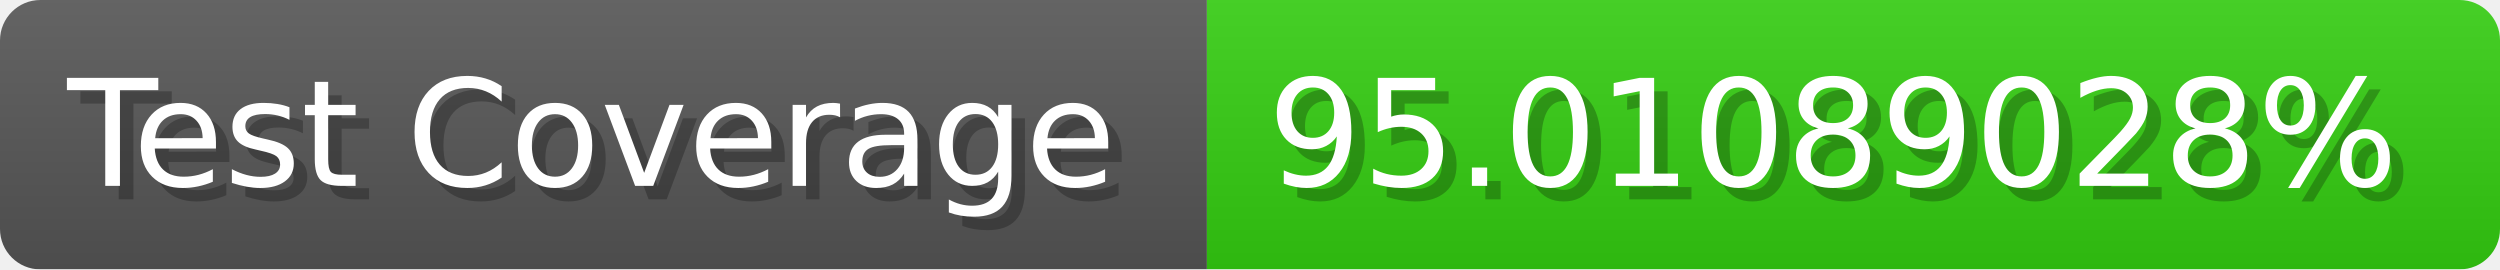
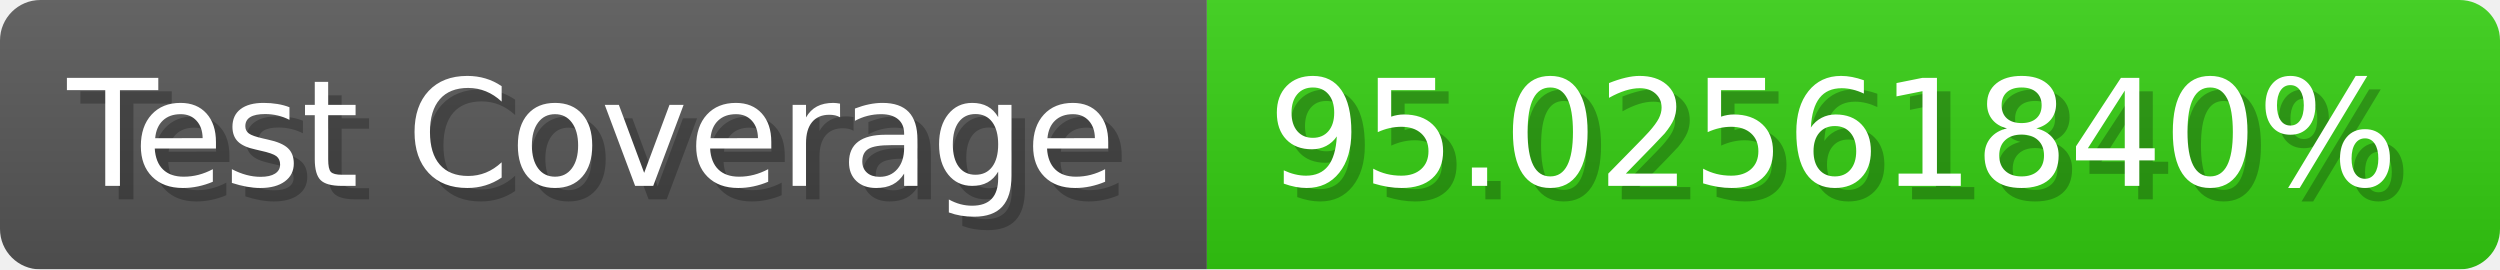
- <svg xmlns="http://www.w3.org/2000/svg" width="185.6" height="20" viewBox="0 0 1856 200" role="img" aria-label="Test Coverage: 95.01089028%">
+ <svg xmlns="http://www.w3.org/2000/svg" width="185.6" height="20" viewBox="0 0 1856 200" role="img" aria-label="Test Coverage: 95.02561840%">
  <linearGradient id="a" x2="0" y2="100%">
    <stop offset="0" stop-opacity=".1" stop-color="#EEE" />
    <stop offset="1" stop-opacity=".1" />
  </linearGradient>
  <mask id="m">
    <rect width="1856" height="200" rx="30" fill="#FFF" />
  </mask>
  <g mask="url(#m)">
    <rect width="896" height="200" fill="#555" />
    <rect width="960" height="200" fill="#3C1" x="896" />
    <rect width="1856" height="200" fill="url(#a)" />
  </g>
  <g aria-hidden="true" fill="#fff" text-anchor="start" font-family="Verdana,DejaVu Sans,sans-serif" font-size="110">
    <text x="60" y="148" textLength="796" fill="#000" opacity="0.25">Test Coverage</text>
    <text x="50" y="138" textLength="796">Test Coverage</text>
-     <text x="951" y="148" textLength="860" fill="#000" opacity="0.25">95.01089028%</text>
-     <text x="941" y="138" textLength="860">95.01089028%</text>
+     <text x="951" y="148" textLength="860" fill="#000" opacity="0.25">95.02561840%</text>
+     <text x="941" y="138" textLength="860">95.02561840%</text>
  </g>
</svg>
